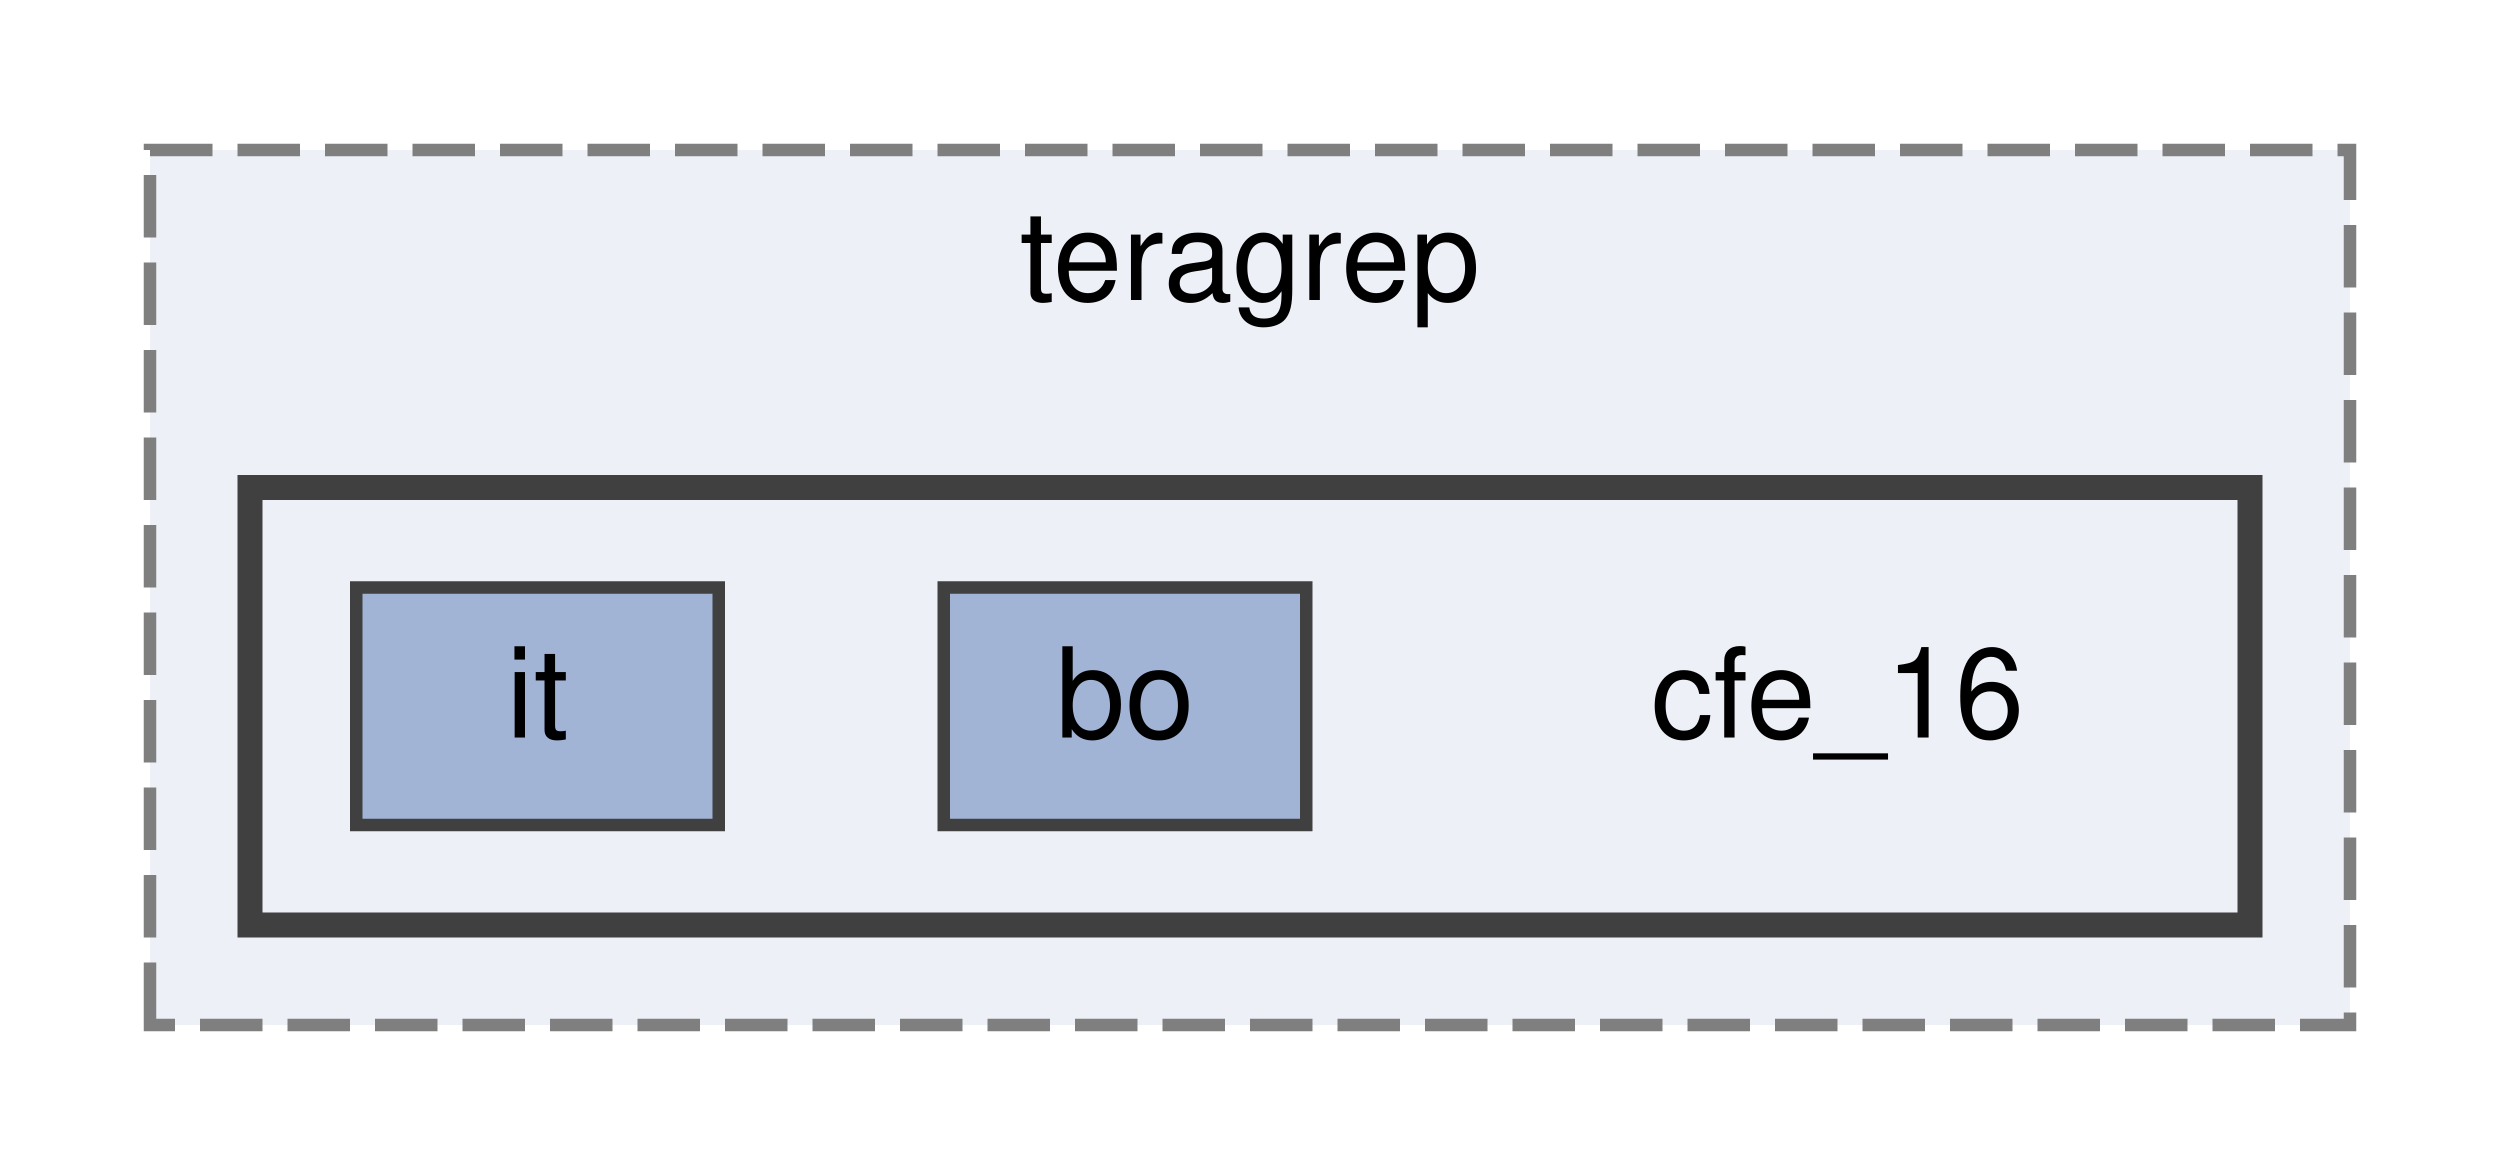
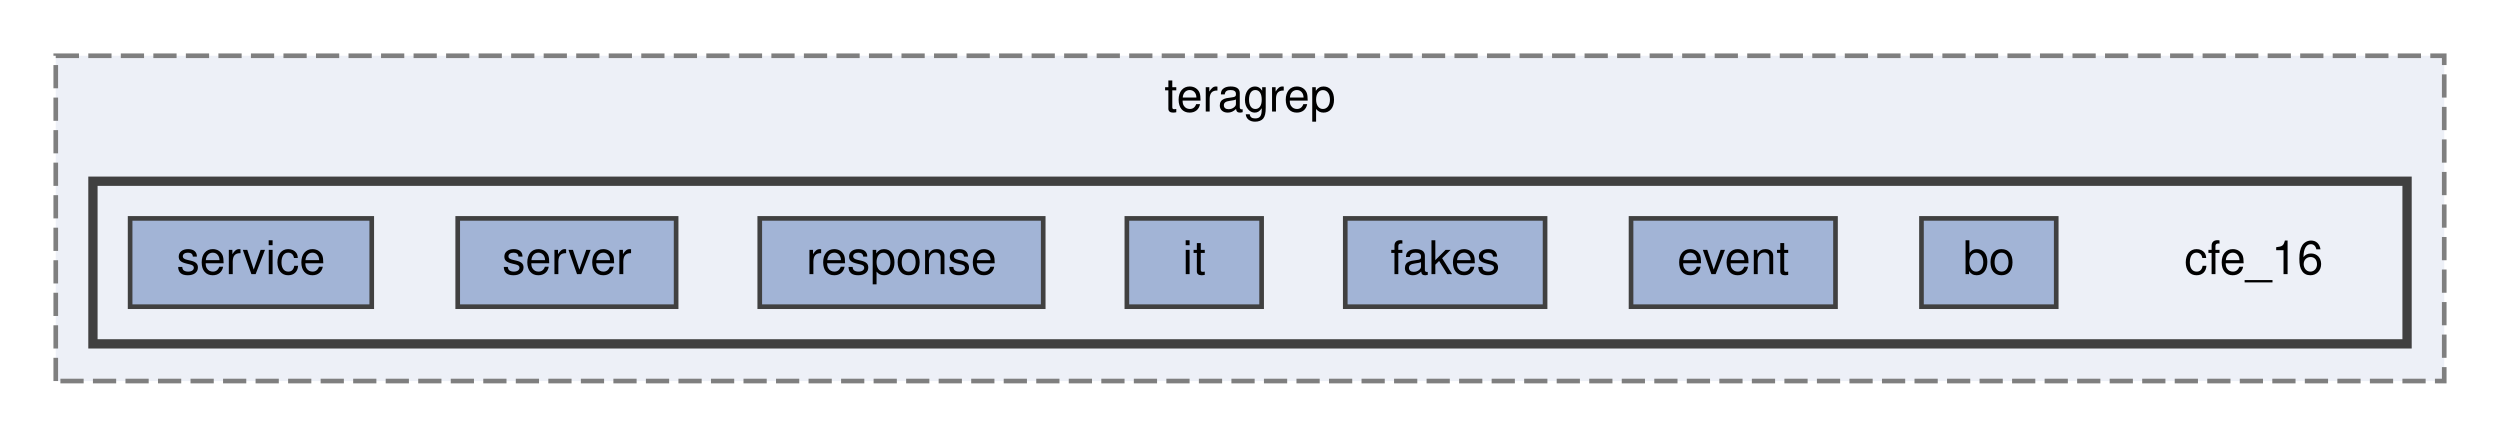
- <svg xmlns="http://www.w3.org/2000/svg" xmlns:xlink="http://www.w3.org/1999/xlink" width="200pt" height="94pt" viewBox="0.00 0.00 200.00 94.00">
+ <svg xmlns="http://www.w3.org/2000/svg" xmlns:xlink="http://www.w3.org/1999/xlink" width="538pt" height="94pt" viewBox="0.00 0.00 538.00 94.00">
  <g id="graph0" class="graph" transform="scale(1 1) rotate(0) translate(4 90)">
    <g id="clust1" class="cluster">
      <g id="a_clust1">
        <a xlink:href="dir_378c586444e569180caeaa8931d83d10.html" target="_top" xlink:title="teragrep">
-           <polygon fill="#edf0f7" stroke="#7f7f7f" stroke-dasharray="5,2" points="8,-8 8,-78 184,-78 184,-8 8,-8" />
-           <text text-anchor="middle" x="96" y="-66" font-family="Helvetica,sans-Serif" font-size="10.00">teragrep</text>
+           <polygon fill="#edf0f7" stroke="#7f7f7f" stroke-dasharray="5,2" points="8,-8 8,-78 522,-78 522,-8 8,-8" />
+           <text text-anchor="middle" x="265" y="-66" font-family="Helvetica,sans-Serif" font-size="10.00">teragrep</text>
        </a>
      </g>
    </g>
    <g id="clust2" class="cluster">
      <g id="a_clust2">
        <a xlink:href="dir_a878c268436c7698de9a2514dd83d0a2.html" target="_top">
-           <polygon fill="#edf0f7" stroke="#404040" stroke-width="2" points="16,-16 16,-51 176,-51 176,-16 16,-16" />
+           <polygon fill="#edf0f7" stroke="#404040" stroke-width="2" points="16,-16 16,-51 514,-51 514,-16 16,-16" />
        </a>
      </g>
    </g>
    <g id="node1" class="node">
-       <text text-anchor="middle" x="143" y="-31" font-family="Helvetica,sans-Serif" font-size="10.00">cfe_16</text>
+       <text text-anchor="middle" x="481" y="-31" font-family="Helvetica,sans-Serif" font-size="10.00">cfe_16</text>
    </g>
    <g id="node2" class="node">
      <g id="a_node2">
        <a xlink:href="dir_a7b179bbef1091f9a5777f83e7dd4bd4.html" target="_top" xlink:title="bo">
-           <polygon fill="#a2b4d6" stroke="#404040" points="100.5,-43 71.5,-43 71.5,-24 100.5,-24 100.5,-43" />
-           <text text-anchor="middle" x="86" y="-31" font-family="Helvetica,sans-Serif" font-size="10.00">bo</text>
+           <polygon fill="#a2b4d6" stroke="#404040" points="438.5,-43 409.5,-43 409.5,-24 438.5,-24 438.5,-43" />
+           <text text-anchor="middle" x="424" y="-31" font-family="Helvetica,sans-Serif" font-size="10.00">bo</text>
        </a>
      </g>
    </g>
    <g id="node3" class="node">
      <g id="a_node3">
+         <a xlink:href="dir_df9f636fd37dbb855f628c9a436a7b6a.html" target="_top" xlink:title="event">
+           <polygon fill="#a2b4d6" stroke="#404040" points="391,-43 347,-43 347,-24 391,-24 391,-43" />
+           <text text-anchor="middle" x="369" y="-31" font-family="Helvetica,sans-Serif" font-size="10.00">event</text>
+         </a>
+       </g>
+     </g>
+     <g id="node4" class="node">
+       <g id="a_node4">
+         <a xlink:href="dir_519d10dfe4eeb143cfb14f610dee7bc0.html" target="_top" xlink:title="fakes">
+           <polygon fill="#a2b4d6" stroke="#404040" points="328.5,-43 285.5,-43 285.5,-24 328.5,-24 328.5,-43" />
+           <text text-anchor="middle" x="307" y="-31" font-family="Helvetica,sans-Serif" font-size="10.00">fakes</text>
+         </a>
+       </g>
+     </g>
+     <g id="node5" class="node">
+       <g id="a_node5">
        <a xlink:href="dir_55aee3f181834ea5be086c3b1972bb4c.html" target="_top" xlink:title="it">
-           <polygon fill="#a2b4d6" stroke="#404040" points="53.5,-43 24.5,-43 24.5,-24 53.5,-24 53.5,-43" />
-           <text text-anchor="middle" x="39" y="-31" font-family="Helvetica,sans-Serif" font-size="10.00">it</text>
+           <polygon fill="#a2b4d6" stroke="#404040" points="267.5,-43 238.5,-43 238.5,-24 267.5,-24 267.5,-43" />
+           <text text-anchor="middle" x="253" y="-31" font-family="Helvetica,sans-Serif" font-size="10.00">it</text>
+         </a>
+       </g>
+     </g>
+     <g id="node6" class="node">
+       <g id="a_node6">
+         <a xlink:href="dir_171536934067a90bc4054458afe3716b.html" target="_top" xlink:title="response">
+           <polygon fill="#a2b4d6" stroke="#404040" points="220.5,-43 159.5,-43 159.5,-24 220.5,-24 220.5,-43" />
+           <text text-anchor="middle" x="190" y="-31" font-family="Helvetica,sans-Serif" font-size="10.00">response</text>
+         </a>
+       </g>
+     </g>
+     <g id="node7" class="node">
+       <g id="a_node7">
+         <a xlink:href="dir_d60a944eec2ac1d28ad2cd5d39d17ea4.html" target="_top" xlink:title="server">
+           <polygon fill="#a2b4d6" stroke="#404040" points="141.5,-43 94.5,-43 94.5,-24 141.5,-24 141.5,-43" />
+           <text text-anchor="middle" x="118" y="-31" font-family="Helvetica,sans-Serif" font-size="10.00">server</text>
+         </a>
+       </g>
+     </g>
+     <g id="node8" class="node">
+       <g id="a_node8">
+         <a xlink:href="dir_b90cf7c18dc353e1bfed2eca7bb278cd.html" target="_top" xlink:title="service">
+           <polygon fill="#a2b4d6" stroke="#404040" points="76,-43 24,-43 24,-24 76,-24 76,-43" />
+           <text text-anchor="middle" x="50" y="-31" font-family="Helvetica,sans-Serif" font-size="10.00">service</text>
        </a>
      </g>
    </g>
  </g>
</svg>
